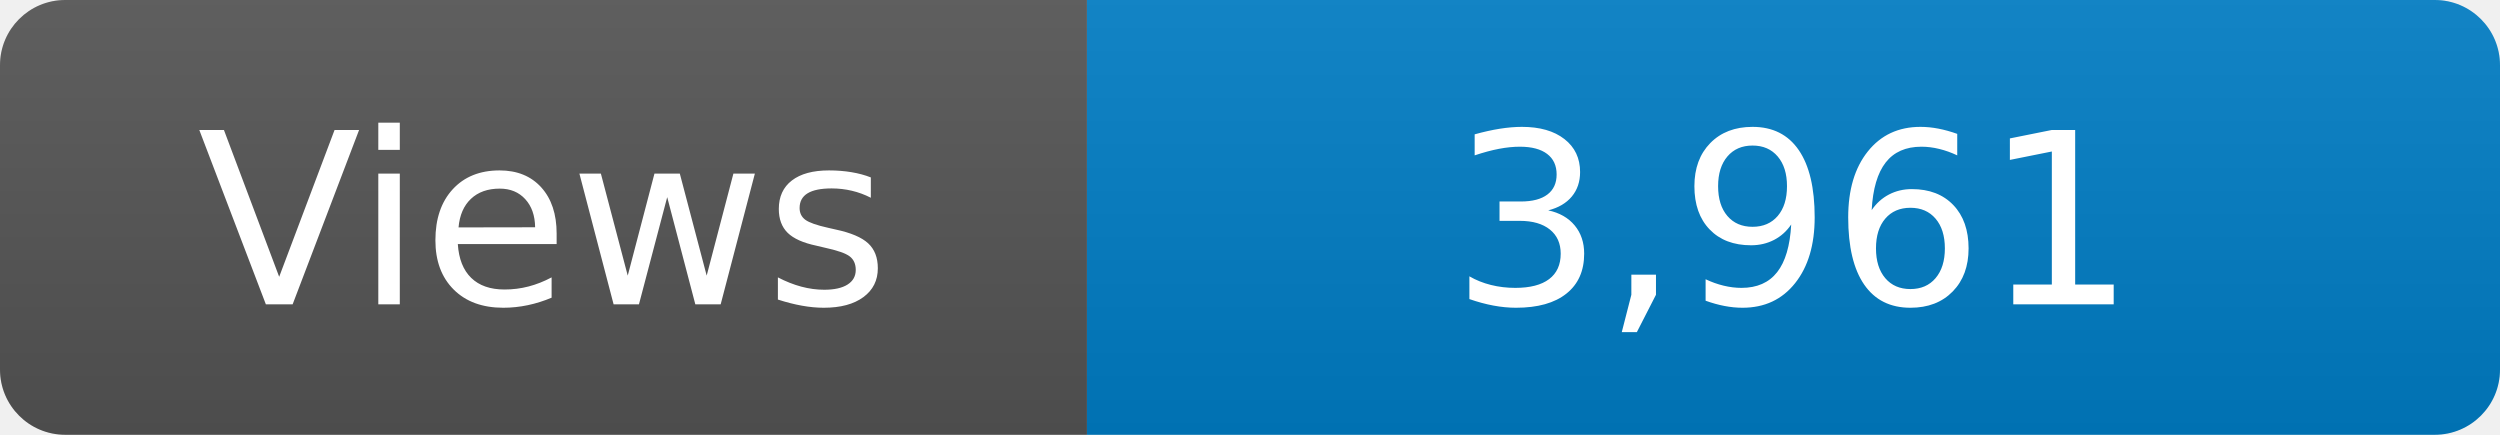
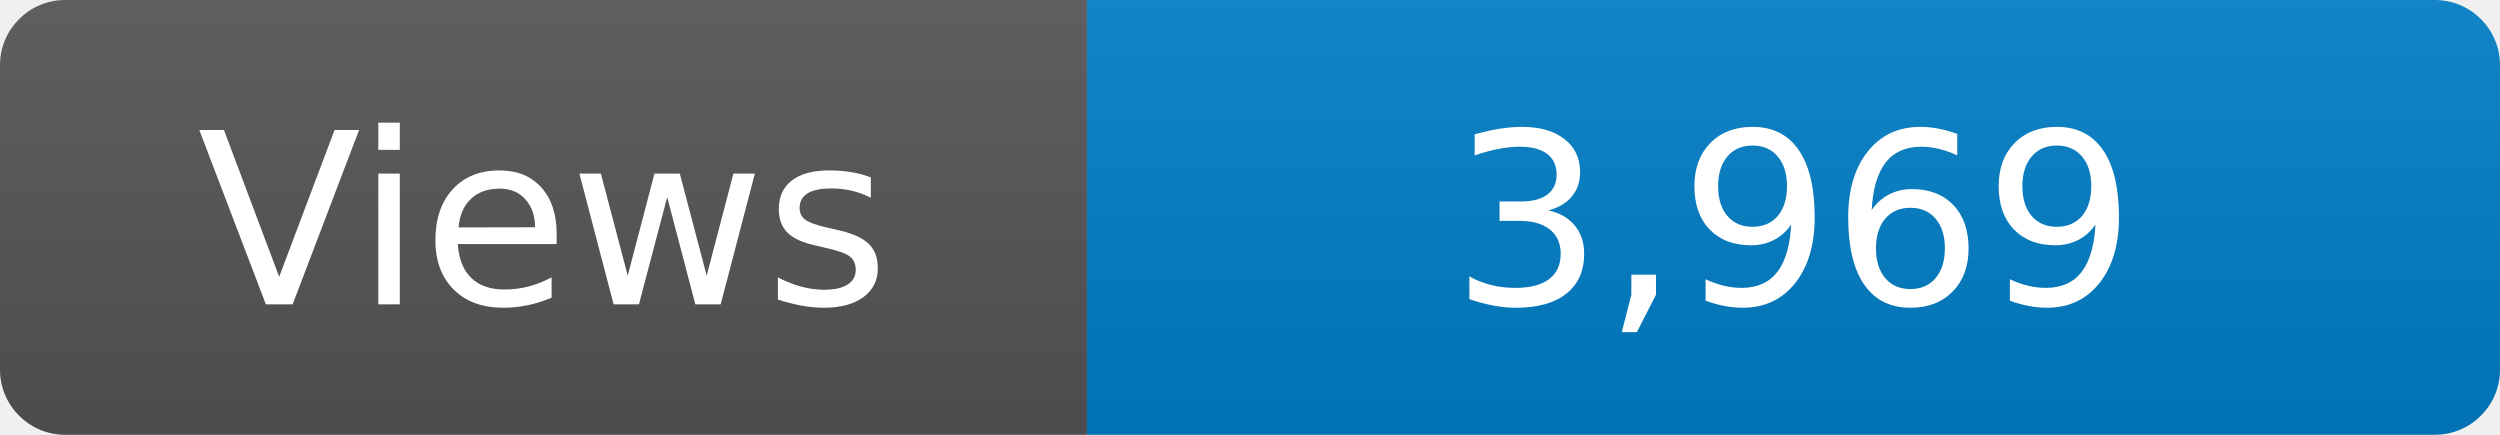
<svg xmlns="http://www.w3.org/2000/svg" width="115" height="20" role="img" aria-label="Maintained?: yes">
  <linearGradient id="s" x2="0" y2="100%">
    <stop offset="0" stop-color="#bbb" stop-opacity=".1" />
    <stop offset="1" stop-opacity=".1" />
  </linearGradient>
  <clipPath id="r">
    <rect width="115" height="20" rx="3" fill="#fff" />
  </clipPath>
  <g clip-path="url(#r)">
    <rect width="50" height="20" fill="#555" />
    <rect x="50" width="160" height="20" fill="#007ec6" />
    <rect width="115" height="20" fill="url(#s)" />
  </g>
  <g fill="#fff" text-anchor="middle" font-family="Verdana,Geneva,DejaVu Sans,sans-serif" font-size="110">
    <text x="250" y="140" transform="scale(.1)" fill="#fff">Views</text>
-     <text x="825" y="140" transform="scale(.1)" fill="#fff">3,961</text>
+     <text x="825" y="140" transform="scale(.1)" fill="#fff">3,969</text>
  </g>
</svg>
